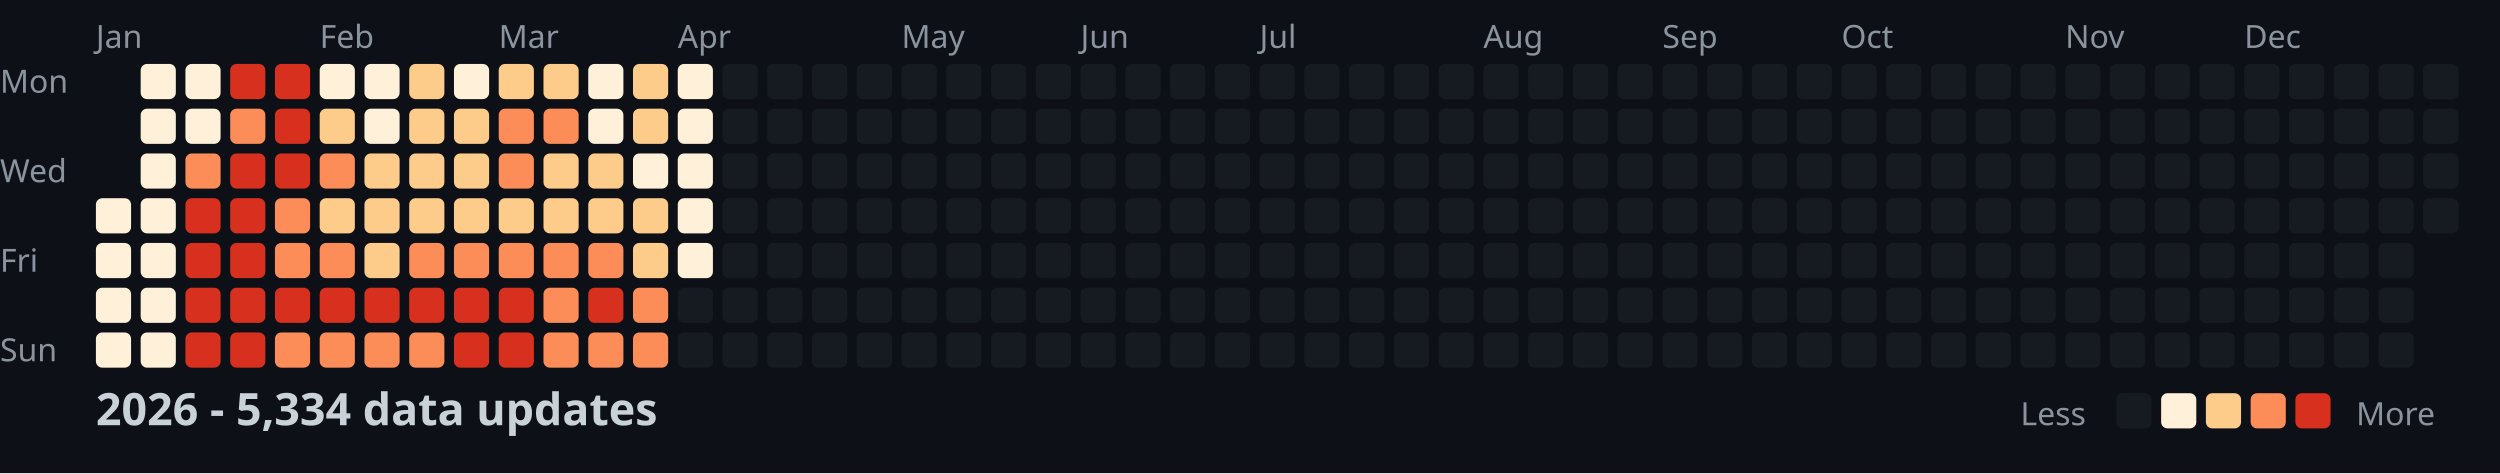
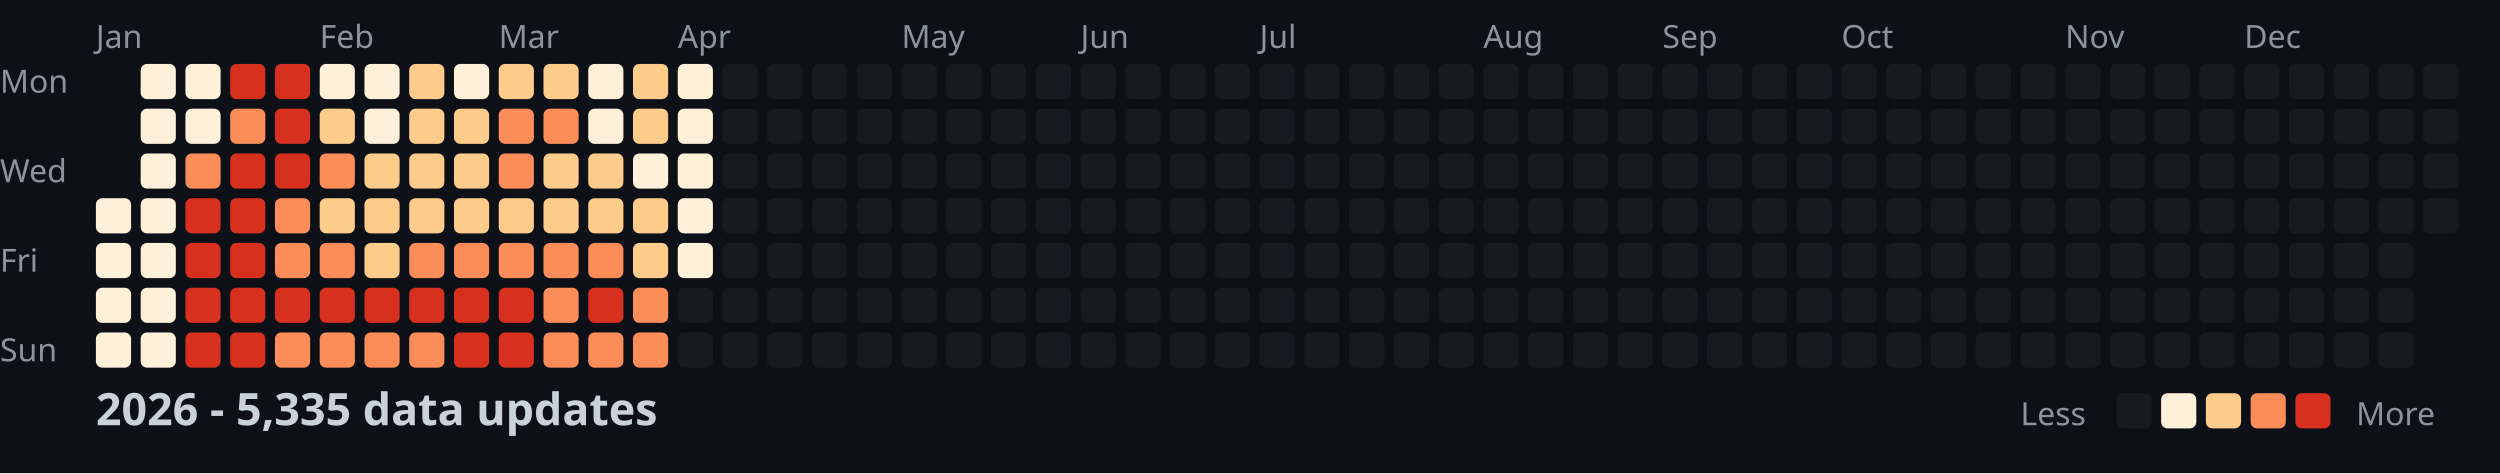
<svg xmlns="http://www.w3.org/2000/svg" width="782" height="148">
  <style>
    .month { font: 10px sans-serif; fill: #8b949e; }
    .day { font: 10px sans-serif; fill: #8b949e; }
    .title { font: bold 14px sans-serif; fill: #c9d1d9; }
    .legend { font: 10px sans-serif; fill: #8b949e; }
  </style>
  <rect width="100%" height="100%" fill="#0d1117" />
  <text x="0" y="29" class="day">Mon</text>
  <text x="0" y="57" class="day">Wed</text>
  <text x="0" y="85" class="day">Fri</text>
  <text x="0" y="113" class="day">Sun</text>
  <text x="30" y="15" class="month">Jan</text>
  <text x="100" y="15" class="month">Feb</text>
  <text x="156" y="15" class="month">Mar</text>
  <text x="212" y="15" class="month">Apr</text>
  <text x="282" y="15" class="month">May</text>
  <text x="338" y="15" class="month">Jun</text>
  <text x="394" y="15" class="month">Jul</text>
  <text x="464" y="15" class="month">Aug</text>
  <text x="520" y="15" class="month">Sep</text>
  <text x="576" y="15" class="month">Oct</text>
  <text x="646" y="15" class="month">Nov</text>
  <text x="702" y="15" class="month">Dec</text>
  <rect x="30" y="62" width="11" height="11" fill="#fef0d9" rx="2" />
  <rect x="30" y="76" width="11" height="11" fill="#fef0d9" rx="2" />
  <rect x="30" y="90" width="11" height="11" fill="#fef0d9" rx="2" />
  <rect x="30" y="104" width="11" height="11" fill="#fef0d9" rx="2" />
  <rect x="44" y="20" width="11" height="11" fill="#fef0d9" rx="2" />
  <rect x="44" y="34" width="11" height="11" fill="#fef0d9" rx="2" />
  <rect x="44" y="48" width="11" height="11" fill="#fef0d9" rx="2" />
  <rect x="44" y="62" width="11" height="11" fill="#fef0d9" rx="2" />
  <rect x="44" y="76" width="11" height="11" fill="#fef0d9" rx="2" />
  <rect x="44" y="90" width="11" height="11" fill="#fef0d9" rx="2" />
  <rect x="44" y="104" width="11" height="11" fill="#fef0d9" rx="2" />
  <rect x="58" y="20" width="11" height="11" fill="#fef0d9" rx="2" />
  <rect x="58" y="34" width="11" height="11" fill="#fef0d9" rx="2" />
  <rect x="58" y="48" width="11" height="11" fill="#fc8d59" rx="2" />
  <rect x="58" y="62" width="11" height="11" fill="#d7301f" rx="2" />
  <rect x="58" y="76" width="11" height="11" fill="#d7301f" rx="2" />
  <rect x="58" y="90" width="11" height="11" fill="#d7301f" rx="2" />
  <rect x="58" y="104" width="11" height="11" fill="#d7301f" rx="2" />
  <rect x="72" y="20" width="11" height="11" fill="#d7301f" rx="2" />
  <rect x="72" y="34" width="11" height="11" fill="#fc8d59" rx="2" />
  <rect x="72" y="48" width="11" height="11" fill="#d7301f" rx="2" />
  <rect x="72" y="62" width="11" height="11" fill="#d7301f" rx="2" />
  <rect x="72" y="76" width="11" height="11" fill="#d7301f" rx="2" />
  <rect x="72" y="90" width="11" height="11" fill="#d7301f" rx="2" />
  <rect x="72" y="104" width="11" height="11" fill="#d7301f" rx="2" />
  <rect x="86" y="20" width="11" height="11" fill="#d7301f" rx="2" />
  <rect x="86" y="34" width="11" height="11" fill="#d7301f" rx="2" />
  <rect x="86" y="48" width="11" height="11" fill="#d7301f" rx="2" />
  <rect x="86" y="62" width="11" height="11" fill="#fc8d59" rx="2" />
  <rect x="86" y="76" width="11" height="11" fill="#fc8d59" rx="2" />
  <rect x="86" y="90" width="11" height="11" fill="#d7301f" rx="2" />
  <rect x="86" y="104" width="11" height="11" fill="#fc8d59" rx="2" />
  <rect x="100" y="20" width="11" height="11" fill="#fef0d9" rx="2" />
  <rect x="100" y="34" width="11" height="11" fill="#fdcc8a" rx="2" />
  <rect x="100" y="48" width="11" height="11" fill="#fc8d59" rx="2" />
  <rect x="100" y="62" width="11" height="11" fill="#fdcc8a" rx="2" />
  <rect x="100" y="76" width="11" height="11" fill="#fc8d59" rx="2" />
  <rect x="100" y="90" width="11" height="11" fill="#d7301f" rx="2" />
  <rect x="100" y="104" width="11" height="11" fill="#fc8d59" rx="2" />
  <rect x="114" y="20" width="11" height="11" fill="#fef0d9" rx="2" />
  <rect x="114" y="34" width="11" height="11" fill="#fef0d9" rx="2" />
  <rect x="114" y="48" width="11" height="11" fill="#fdcc8a" rx="2" />
  <rect x="114" y="62" width="11" height="11" fill="#fdcc8a" rx="2" />
  <rect x="114" y="76" width="11" height="11" fill="#fdcc8a" rx="2" />
  <rect x="114" y="90" width="11" height="11" fill="#d7301f" rx="2" />
  <rect x="114" y="104" width="11" height="11" fill="#fc8d59" rx="2" />
  <rect x="128" y="20" width="11" height="11" fill="#fdcc8a" rx="2" />
  <rect x="128" y="34" width="11" height="11" fill="#fdcc8a" rx="2" />
  <rect x="128" y="48" width="11" height="11" fill="#fdcc8a" rx="2" />
  <rect x="128" y="62" width="11" height="11" fill="#fdcc8a" rx="2" />
  <rect x="128" y="76" width="11" height="11" fill="#fc8d59" rx="2" />
  <rect x="128" y="90" width="11" height="11" fill="#d7301f" rx="2" />
  <rect x="128" y="104" width="11" height="11" fill="#fc8d59" rx="2" />
  <rect x="142" y="20" width="11" height="11" fill="#fef0d9" rx="2" />
  <rect x="142" y="34" width="11" height="11" fill="#fdcc8a" rx="2" />
  <rect x="142" y="48" width="11" height="11" fill="#fdcc8a" rx="2" />
  <rect x="142" y="62" width="11" height="11" fill="#fdcc8a" rx="2" />
  <rect x="142" y="76" width="11" height="11" fill="#fc8d59" rx="2" />
  <rect x="142" y="90" width="11" height="11" fill="#d7301f" rx="2" />
  <rect x="142" y="104" width="11" height="11" fill="#d7301f" rx="2" />
  <rect x="156" y="20" width="11" height="11" fill="#fdcc8a" rx="2" />
  <rect x="156" y="34" width="11" height="11" fill="#fc8d59" rx="2" />
  <rect x="156" y="48" width="11" height="11" fill="#fc8d59" rx="2" />
  <rect x="156" y="62" width="11" height="11" fill="#fdcc8a" rx="2" />
  <rect x="156" y="76" width="11" height="11" fill="#fc8d59" rx="2" />
  <rect x="156" y="90" width="11" height="11" fill="#d7301f" rx="2" />
  <rect x="156" y="104" width="11" height="11" fill="#d7301f" rx="2" />
  <rect x="170" y="20" width="11" height="11" fill="#fdcc8a" rx="2" />
  <rect x="170" y="34" width="11" height="11" fill="#fc8d59" rx="2" />
  <rect x="170" y="48" width="11" height="11" fill="#fdcc8a" rx="2" />
  <rect x="170" y="62" width="11" height="11" fill="#fdcc8a" rx="2" />
  <rect x="170" y="76" width="11" height="11" fill="#fc8d59" rx="2" />
  <rect x="170" y="90" width="11" height="11" fill="#fc8d59" rx="2" />
  <rect x="170" y="104" width="11" height="11" fill="#fc8d59" rx="2" />
  <rect x="184" y="20" width="11" height="11" fill="#fef0d9" rx="2" />
  <rect x="184" y="34" width="11" height="11" fill="#fef0d9" rx="2" />
  <rect x="184" y="48" width="11" height="11" fill="#fdcc8a" rx="2" />
  <rect x="184" y="62" width="11" height="11" fill="#fdcc8a" rx="2" />
  <rect x="184" y="76" width="11" height="11" fill="#fc8d59" rx="2" />
  <rect x="184" y="90" width="11" height="11" fill="#d7301f" rx="2" />
  <rect x="184" y="104" width="11" height="11" fill="#fc8d59" rx="2" />
  <rect x="198" y="20" width="11" height="11" fill="#fdcc8a" rx="2" />
  <rect x="198" y="34" width="11" height="11" fill="#fdcc8a" rx="2" />
  <rect x="198" y="48" width="11" height="11" fill="#fef0d9" rx="2" />
  <rect x="198" y="62" width="11" height="11" fill="#fdcc8a" rx="2" />
  <rect x="198" y="76" width="11" height="11" fill="#fdcc8a" rx="2" />
  <rect x="198" y="90" width="11" height="11" fill="#fc8d59" rx="2" />
  <rect x="198" y="104" width="11" height="11" fill="#fc8d59" rx="2" />
  <rect x="212" y="20" width="11" height="11" fill="#fef0d9" rx="2" />
  <rect x="212" y="34" width="11" height="11" fill="#fef0d9" rx="2" />
  <rect x="212" y="48" width="11" height="11" fill="#fef0d9" rx="2" />
  <rect x="212" y="62" width="11" height="11" fill="#fef0d9" rx="2" />
  <rect x="212" y="76" width="11" height="11" fill="#fef0d9" rx="2" />
  <rect x="212" y="90" width="11" height="11" fill="#161b22" rx="2" />
  <rect x="212" y="104" width="11" height="11" fill="#161b22" rx="2" />
  <rect x="226" y="20" width="11" height="11" fill="#161b22" rx="2" />
  <rect x="226" y="34" width="11" height="11" fill="#161b22" rx="2" />
  <rect x="226" y="48" width="11" height="11" fill="#161b22" rx="2" />
  <rect x="226" y="62" width="11" height="11" fill="#161b22" rx="2" />
  <rect x="226" y="76" width="11" height="11" fill="#161b22" rx="2" />
  <rect x="226" y="90" width="11" height="11" fill="#161b22" rx="2" />
  <rect x="226" y="104" width="11" height="11" fill="#161b22" rx="2" />
  <rect x="240" y="20" width="11" height="11" fill="#161b22" rx="2" />
  <rect x="240" y="34" width="11" height="11" fill="#161b22" rx="2" />
  <rect x="240" y="48" width="11" height="11" fill="#161b22" rx="2" />
  <rect x="240" y="62" width="11" height="11" fill="#161b22" rx="2" />
  <rect x="240" y="76" width="11" height="11" fill="#161b22" rx="2" />
  <rect x="240" y="90" width="11" height="11" fill="#161b22" rx="2" />
  <rect x="240" y="104" width="11" height="11" fill="#161b22" rx="2" />
  <rect x="254" y="20" width="11" height="11" fill="#161b22" rx="2" />
  <rect x="254" y="34" width="11" height="11" fill="#161b22" rx="2" />
  <rect x="254" y="48" width="11" height="11" fill="#161b22" rx="2" />
  <rect x="254" y="62" width="11" height="11" fill="#161b22" rx="2" />
  <rect x="254" y="76" width="11" height="11" fill="#161b22" rx="2" />
  <rect x="254" y="90" width="11" height="11" fill="#161b22" rx="2" />
  <rect x="254" y="104" width="11" height="11" fill="#161b22" rx="2" />
  <rect x="268" y="20" width="11" height="11" fill="#161b22" rx="2" />
  <rect x="268" y="34" width="11" height="11" fill="#161b22" rx="2" />
  <rect x="268" y="48" width="11" height="11" fill="#161b22" rx="2" />
  <rect x="268" y="62" width="11" height="11" fill="#161b22" rx="2" />
  <rect x="268" y="76" width="11" height="11" fill="#161b22" rx="2" />
  <rect x="268" y="90" width="11" height="11" fill="#161b22" rx="2" />
  <rect x="268" y="104" width="11" height="11" fill="#161b22" rx="2" />
  <rect x="282" y="20" width="11" height="11" fill="#161b22" rx="2" />
  <rect x="282" y="34" width="11" height="11" fill="#161b22" rx="2" />
  <rect x="282" y="48" width="11" height="11" fill="#161b22" rx="2" />
  <rect x="282" y="62" width="11" height="11" fill="#161b22" rx="2" />
  <rect x="282" y="76" width="11" height="11" fill="#161b22" rx="2" />
  <rect x="282" y="90" width="11" height="11" fill="#161b22" rx="2" />
  <rect x="282" y="104" width="11" height="11" fill="#161b22" rx="2" />
  <rect x="296" y="20" width="11" height="11" fill="#161b22" rx="2" />
  <rect x="296" y="34" width="11" height="11" fill="#161b22" rx="2" />
  <rect x="296" y="48" width="11" height="11" fill="#161b22" rx="2" />
  <rect x="296" y="62" width="11" height="11" fill="#161b22" rx="2" />
  <rect x="296" y="76" width="11" height="11" fill="#161b22" rx="2" />
  <rect x="296" y="90" width="11" height="11" fill="#161b22" rx="2" />
  <rect x="296" y="104" width="11" height="11" fill="#161b22" rx="2" />
  <rect x="310" y="20" width="11" height="11" fill="#161b22" rx="2" />
  <rect x="310" y="34" width="11" height="11" fill="#161b22" rx="2" />
  <rect x="310" y="48" width="11" height="11" fill="#161b22" rx="2" />
  <rect x="310" y="62" width="11" height="11" fill="#161b22" rx="2" />
  <rect x="310" y="76" width="11" height="11" fill="#161b22" rx="2" />
  <rect x="310" y="90" width="11" height="11" fill="#161b22" rx="2" />
  <rect x="310" y="104" width="11" height="11" fill="#161b22" rx="2" />
  <rect x="324" y="20" width="11" height="11" fill="#161b22" rx="2" />
  <rect x="324" y="34" width="11" height="11" fill="#161b22" rx="2" />
  <rect x="324" y="48" width="11" height="11" fill="#161b22" rx="2" />
  <rect x="324" y="62" width="11" height="11" fill="#161b22" rx="2" />
  <rect x="324" y="76" width="11" height="11" fill="#161b22" rx="2" />
  <rect x="324" y="90" width="11" height="11" fill="#161b22" rx="2" />
  <rect x="324" y="104" width="11" height="11" fill="#161b22" rx="2" />
  <rect x="338" y="20" width="11" height="11" fill="#161b22" rx="2" />
  <rect x="338" y="34" width="11" height="11" fill="#161b22" rx="2" />
  <rect x="338" y="48" width="11" height="11" fill="#161b22" rx="2" />
  <rect x="338" y="62" width="11" height="11" fill="#161b22" rx="2" />
  <rect x="338" y="76" width="11" height="11" fill="#161b22" rx="2" />
  <rect x="338" y="90" width="11" height="11" fill="#161b22" rx="2" />
  <rect x="338" y="104" width="11" height="11" fill="#161b22" rx="2" />
  <rect x="352" y="20" width="11" height="11" fill="#161b22" rx="2" />
  <rect x="352" y="34" width="11" height="11" fill="#161b22" rx="2" />
  <rect x="352" y="48" width="11" height="11" fill="#161b22" rx="2" />
  <rect x="352" y="62" width="11" height="11" fill="#161b22" rx="2" />
  <rect x="352" y="76" width="11" height="11" fill="#161b22" rx="2" />
  <rect x="352" y="90" width="11" height="11" fill="#161b22" rx="2" />
  <rect x="352" y="104" width="11" height="11" fill="#161b22" rx="2" />
  <rect x="366" y="20" width="11" height="11" fill="#161b22" rx="2" />
  <rect x="366" y="34" width="11" height="11" fill="#161b22" rx="2" />
  <rect x="366" y="48" width="11" height="11" fill="#161b22" rx="2" />
  <rect x="366" y="62" width="11" height="11" fill="#161b22" rx="2" />
  <rect x="366" y="76" width="11" height="11" fill="#161b22" rx="2" />
  <rect x="366" y="90" width="11" height="11" fill="#161b22" rx="2" />
  <rect x="366" y="104" width="11" height="11" fill="#161b22" rx="2" />
  <rect x="380" y="20" width="11" height="11" fill="#161b22" rx="2" />
  <rect x="380" y="34" width="11" height="11" fill="#161b22" rx="2" />
  <rect x="380" y="48" width="11" height="11" fill="#161b22" rx="2" />
  <rect x="380" y="62" width="11" height="11" fill="#161b22" rx="2" />
  <rect x="380" y="76" width="11" height="11" fill="#161b22" rx="2" />
  <rect x="380" y="90" width="11" height="11" fill="#161b22" rx="2" />
  <rect x="380" y="104" width="11" height="11" fill="#161b22" rx="2" />
  <rect x="394" y="20" width="11" height="11" fill="#161b22" rx="2" />
  <rect x="394" y="34" width="11" height="11" fill="#161b22" rx="2" />
  <rect x="394" y="48" width="11" height="11" fill="#161b22" rx="2" />
  <rect x="394" y="62" width="11" height="11" fill="#161b22" rx="2" />
  <rect x="394" y="76" width="11" height="11" fill="#161b22" rx="2" />
  <rect x="394" y="90" width="11" height="11" fill="#161b22" rx="2" />
  <rect x="394" y="104" width="11" height="11" fill="#161b22" rx="2" />
  <rect x="408" y="20" width="11" height="11" fill="#161b22" rx="2" />
  <rect x="408" y="34" width="11" height="11" fill="#161b22" rx="2" />
  <rect x="408" y="48" width="11" height="11" fill="#161b22" rx="2" />
  <rect x="408" y="62" width="11" height="11" fill="#161b22" rx="2" />
  <rect x="408" y="76" width="11" height="11" fill="#161b22" rx="2" />
  <rect x="408" y="90" width="11" height="11" fill="#161b22" rx="2" />
  <rect x="408" y="104" width="11" height="11" fill="#161b22" rx="2" />
  <rect x="422" y="20" width="11" height="11" fill="#161b22" rx="2" />
  <rect x="422" y="34" width="11" height="11" fill="#161b22" rx="2" />
  <rect x="422" y="48" width="11" height="11" fill="#161b22" rx="2" />
  <rect x="422" y="62" width="11" height="11" fill="#161b22" rx="2" />
  <rect x="422" y="76" width="11" height="11" fill="#161b22" rx="2" />
  <rect x="422" y="90" width="11" height="11" fill="#161b22" rx="2" />
  <rect x="422" y="104" width="11" height="11" fill="#161b22" rx="2" />
  <rect x="436" y="20" width="11" height="11" fill="#161b22" rx="2" />
  <rect x="436" y="34" width="11" height="11" fill="#161b22" rx="2" />
  <rect x="436" y="48" width="11" height="11" fill="#161b22" rx="2" />
  <rect x="436" y="62" width="11" height="11" fill="#161b22" rx="2" />
  <rect x="436" y="76" width="11" height="11" fill="#161b22" rx="2" />
  <rect x="436" y="90" width="11" height="11" fill="#161b22" rx="2" />
  <rect x="436" y="104" width="11" height="11" fill="#161b22" rx="2" />
  <rect x="450" y="20" width="11" height="11" fill="#161b22" rx="2" />
  <rect x="450" y="34" width="11" height="11" fill="#161b22" rx="2" />
  <rect x="450" y="48" width="11" height="11" fill="#161b22" rx="2" />
  <rect x="450" y="62" width="11" height="11" fill="#161b22" rx="2" />
  <rect x="450" y="76" width="11" height="11" fill="#161b22" rx="2" />
  <rect x="450" y="90" width="11" height="11" fill="#161b22" rx="2" />
  <rect x="450" y="104" width="11" height="11" fill="#161b22" rx="2" />
  <rect x="464" y="20" width="11" height="11" fill="#161b22" rx="2" />
  <rect x="464" y="34" width="11" height="11" fill="#161b22" rx="2" />
  <rect x="464" y="48" width="11" height="11" fill="#161b22" rx="2" />
  <rect x="464" y="62" width="11" height="11" fill="#161b22" rx="2" />
  <rect x="464" y="76" width="11" height="11" fill="#161b22" rx="2" />
  <rect x="464" y="90" width="11" height="11" fill="#161b22" rx="2" />
  <rect x="464" y="104" width="11" height="11" fill="#161b22" rx="2" />
  <rect x="478" y="20" width="11" height="11" fill="#161b22" rx="2" />
  <rect x="478" y="34" width="11" height="11" fill="#161b22" rx="2" />
  <rect x="478" y="48" width="11" height="11" fill="#161b22" rx="2" />
  <rect x="478" y="62" width="11" height="11" fill="#161b22" rx="2" />
  <rect x="478" y="76" width="11" height="11" fill="#161b22" rx="2" />
  <rect x="478" y="90" width="11" height="11" fill="#161b22" rx="2" />
  <rect x="478" y="104" width="11" height="11" fill="#161b22" rx="2" />
  <rect x="492" y="20" width="11" height="11" fill="#161b22" rx="2" />
  <rect x="492" y="34" width="11" height="11" fill="#161b22" rx="2" />
  <rect x="492" y="48" width="11" height="11" fill="#161b22" rx="2" />
  <rect x="492" y="62" width="11" height="11" fill="#161b22" rx="2" />
  <rect x="492" y="76" width="11" height="11" fill="#161b22" rx="2" />
  <rect x="492" y="90" width="11" height="11" fill="#161b22" rx="2" />
  <rect x="492" y="104" width="11" height="11" fill="#161b22" rx="2" />
  <rect x="506" y="20" width="11" height="11" fill="#161b22" rx="2" />
  <rect x="506" y="34" width="11" height="11" fill="#161b22" rx="2" />
  <rect x="506" y="48" width="11" height="11" fill="#161b22" rx="2" />
  <rect x="506" y="62" width="11" height="11" fill="#161b22" rx="2" />
  <rect x="506" y="76" width="11" height="11" fill="#161b22" rx="2" />
  <rect x="506" y="90" width="11" height="11" fill="#161b22" rx="2" />
  <rect x="506" y="104" width="11" height="11" fill="#161b22" rx="2" />
  <rect x="520" y="20" width="11" height="11" fill="#161b22" rx="2" />
  <rect x="520" y="34" width="11" height="11" fill="#161b22" rx="2" />
  <rect x="520" y="48" width="11" height="11" fill="#161b22" rx="2" />
  <rect x="520" y="62" width="11" height="11" fill="#161b22" rx="2" />
  <rect x="520" y="76" width="11" height="11" fill="#161b22" rx="2" />
  <rect x="520" y="90" width="11" height="11" fill="#161b22" rx="2" />
  <rect x="520" y="104" width="11" height="11" fill="#161b22" rx="2" />
  <rect x="534" y="20" width="11" height="11" fill="#161b22" rx="2" />
  <rect x="534" y="34" width="11" height="11" fill="#161b22" rx="2" />
  <rect x="534" y="48" width="11" height="11" fill="#161b22" rx="2" />
  <rect x="534" y="62" width="11" height="11" fill="#161b22" rx="2" />
  <rect x="534" y="76" width="11" height="11" fill="#161b22" rx="2" />
  <rect x="534" y="90" width="11" height="11" fill="#161b22" rx="2" />
  <rect x="534" y="104" width="11" height="11" fill="#161b22" rx="2" />
  <rect x="548" y="20" width="11" height="11" fill="#161b22" rx="2" />
  <rect x="548" y="34" width="11" height="11" fill="#161b22" rx="2" />
  <rect x="548" y="48" width="11" height="11" fill="#161b22" rx="2" />
  <rect x="548" y="62" width="11" height="11" fill="#161b22" rx="2" />
  <rect x="548" y="76" width="11" height="11" fill="#161b22" rx="2" />
  <rect x="548" y="90" width="11" height="11" fill="#161b22" rx="2" />
  <rect x="548" y="104" width="11" height="11" fill="#161b22" rx="2" />
  <rect x="562" y="20" width="11" height="11" fill="#161b22" rx="2" />
  <rect x="562" y="34" width="11" height="11" fill="#161b22" rx="2" />
  <rect x="562" y="48" width="11" height="11" fill="#161b22" rx="2" />
  <rect x="562" y="62" width="11" height="11" fill="#161b22" rx="2" />
  <rect x="562" y="76" width="11" height="11" fill="#161b22" rx="2" />
  <rect x="562" y="90" width="11" height="11" fill="#161b22" rx="2" />
  <rect x="562" y="104" width="11" height="11" fill="#161b22" rx="2" />
  <rect x="576" y="20" width="11" height="11" fill="#161b22" rx="2" />
  <rect x="576" y="34" width="11" height="11" fill="#161b22" rx="2" />
  <rect x="576" y="48" width="11" height="11" fill="#161b22" rx="2" />
  <rect x="576" y="62" width="11" height="11" fill="#161b22" rx="2" />
  <rect x="576" y="76" width="11" height="11" fill="#161b22" rx="2" />
  <rect x="576" y="90" width="11" height="11" fill="#161b22" rx="2" />
  <rect x="576" y="104" width="11" height="11" fill="#161b22" rx="2" />
  <rect x="590" y="20" width="11" height="11" fill="#161b22" rx="2" />
  <rect x="590" y="34" width="11" height="11" fill="#161b22" rx="2" />
  <rect x="590" y="48" width="11" height="11" fill="#161b22" rx="2" />
  <rect x="590" y="62" width="11" height="11" fill="#161b22" rx="2" />
  <rect x="590" y="76" width="11" height="11" fill="#161b22" rx="2" />
  <rect x="590" y="90" width="11" height="11" fill="#161b22" rx="2" />
  <rect x="590" y="104" width="11" height="11" fill="#161b22" rx="2" />
  <rect x="604" y="20" width="11" height="11" fill="#161b22" rx="2" />
  <rect x="604" y="34" width="11" height="11" fill="#161b22" rx="2" />
  <rect x="604" y="48" width="11" height="11" fill="#161b22" rx="2" />
  <rect x="604" y="62" width="11" height="11" fill="#161b22" rx="2" />
  <rect x="604" y="76" width="11" height="11" fill="#161b22" rx="2" />
  <rect x="604" y="90" width="11" height="11" fill="#161b22" rx="2" />
  <rect x="604" y="104" width="11" height="11" fill="#161b22" rx="2" />
  <rect x="618" y="20" width="11" height="11" fill="#161b22" rx="2" />
  <rect x="618" y="34" width="11" height="11" fill="#161b22" rx="2" />
  <rect x="618" y="48" width="11" height="11" fill="#161b22" rx="2" />
  <rect x="618" y="62" width="11" height="11" fill="#161b22" rx="2" />
  <rect x="618" y="76" width="11" height="11" fill="#161b22" rx="2" />
  <rect x="618" y="90" width="11" height="11" fill="#161b22" rx="2" />
  <rect x="618" y="104" width="11" height="11" fill="#161b22" rx="2" />
  <rect x="632" y="20" width="11" height="11" fill="#161b22" rx="2" />
  <rect x="632" y="34" width="11" height="11" fill="#161b22" rx="2" />
  <rect x="632" y="48" width="11" height="11" fill="#161b22" rx="2" />
  <rect x="632" y="62" width="11" height="11" fill="#161b22" rx="2" />
  <rect x="632" y="76" width="11" height="11" fill="#161b22" rx="2" />
  <rect x="632" y="90" width="11" height="11" fill="#161b22" rx="2" />
  <rect x="632" y="104" width="11" height="11" fill="#161b22" rx="2" />
  <rect x="646" y="20" width="11" height="11" fill="#161b22" rx="2" />
  <rect x="646" y="34" width="11" height="11" fill="#161b22" rx="2" />
  <rect x="646" y="48" width="11" height="11" fill="#161b22" rx="2" />
  <rect x="646" y="62" width="11" height="11" fill="#161b22" rx="2" />
  <rect x="646" y="76" width="11" height="11" fill="#161b22" rx="2" />
  <rect x="646" y="90" width="11" height="11" fill="#161b22" rx="2" />
  <rect x="646" y="104" width="11" height="11" fill="#161b22" rx="2" />
  <rect x="660" y="20" width="11" height="11" fill="#161b22" rx="2" />
  <rect x="660" y="34" width="11" height="11" fill="#161b22" rx="2" />
  <rect x="660" y="48" width="11" height="11" fill="#161b22" rx="2" />
  <rect x="660" y="62" width="11" height="11" fill="#161b22" rx="2" />
  <rect x="660" y="76" width="11" height="11" fill="#161b22" rx="2" />
  <rect x="660" y="90" width="11" height="11" fill="#161b22" rx="2" />
  <rect x="660" y="104" width="11" height="11" fill="#161b22" rx="2" />
  <rect x="674" y="20" width="11" height="11" fill="#161b22" rx="2" />
  <rect x="674" y="34" width="11" height="11" fill="#161b22" rx="2" />
  <rect x="674" y="48" width="11" height="11" fill="#161b22" rx="2" />
  <rect x="674" y="62" width="11" height="11" fill="#161b22" rx="2" />
  <rect x="674" y="76" width="11" height="11" fill="#161b22" rx="2" />
  <rect x="674" y="90" width="11" height="11" fill="#161b22" rx="2" />
  <rect x="674" y="104" width="11" height="11" fill="#161b22" rx="2" />
  <rect x="688" y="20" width="11" height="11" fill="#161b22" rx="2" />
  <rect x="688" y="34" width="11" height="11" fill="#161b22" rx="2" />
  <rect x="688" y="48" width="11" height="11" fill="#161b22" rx="2" />
  <rect x="688" y="62" width="11" height="11" fill="#161b22" rx="2" />
  <rect x="688" y="76" width="11" height="11" fill="#161b22" rx="2" />
  <rect x="688" y="90" width="11" height="11" fill="#161b22" rx="2" />
  <rect x="688" y="104" width="11" height="11" fill="#161b22" rx="2" />
  <rect x="702" y="20" width="11" height="11" fill="#161b22" rx="2" />
  <rect x="702" y="34" width="11" height="11" fill="#161b22" rx="2" />
  <rect x="702" y="48" width="11" height="11" fill="#161b22" rx="2" />
  <rect x="702" y="62" width="11" height="11" fill="#161b22" rx="2" />
  <rect x="702" y="76" width="11" height="11" fill="#161b22" rx="2" />
  <rect x="702" y="90" width="11" height="11" fill="#161b22" rx="2" />
  <rect x="702" y="104" width="11" height="11" fill="#161b22" rx="2" />
  <rect x="716" y="20" width="11" height="11" fill="#161b22" rx="2" />
  <rect x="716" y="34" width="11" height="11" fill="#161b22" rx="2" />
  <rect x="716" y="48" width="11" height="11" fill="#161b22" rx="2" />
  <rect x="716" y="62" width="11" height="11" fill="#161b22" rx="2" />
  <rect x="716" y="76" width="11" height="11" fill="#161b22" rx="2" />
  <rect x="716" y="90" width="11" height="11" fill="#161b22" rx="2" />
  <rect x="716" y="104" width="11" height="11" fill="#161b22" rx="2" />
  <rect x="730" y="20" width="11" height="11" fill="#161b22" rx="2" />
  <rect x="730" y="34" width="11" height="11" fill="#161b22" rx="2" />
  <rect x="730" y="48" width="11" height="11" fill="#161b22" rx="2" />
  <rect x="730" y="62" width="11" height="11" fill="#161b22" rx="2" />
  <rect x="730" y="76" width="11" height="11" fill="#161b22" rx="2" />
  <rect x="730" y="90" width="11" height="11" fill="#161b22" rx="2" />
  <rect x="730" y="104" width="11" height="11" fill="#161b22" rx="2" />
  <rect x="744" y="20" width="11" height="11" fill="#161b22" rx="2" />
  <rect x="744" y="34" width="11" height="11" fill="#161b22" rx="2" />
  <rect x="744" y="48" width="11" height="11" fill="#161b22" rx="2" />
  <rect x="744" y="62" width="11" height="11" fill="#161b22" rx="2" />
  <rect x="744" y="76" width="11" height="11" fill="#161b22" rx="2" />
  <rect x="744" y="90" width="11" height="11" fill="#161b22" rx="2" />
  <rect x="744" y="104" width="11" height="11" fill="#161b22" rx="2" />
  <rect x="758" y="20" width="11" height="11" fill="#161b22" rx="2" />
  <rect x="758" y="34" width="11" height="11" fill="#161b22" rx="2" />
  <rect x="758" y="48" width="11" height="11" fill="#161b22" rx="2" />
  <rect x="758" y="62" width="11" height="11" fill="#161b22" rx="2" />
-   <text x="30" y="133" class="title">2026 - 5,334 data updates</text>
+   <text x="30" y="133" class="title">2026 - 5,335 data updates</text>
  <text x="632" y="133" class="legend">Less</text>
  <rect x="662" y="123" width="11" height="11" fill="#161b22" rx="2" />
  <rect x="676" y="123" width="11" height="11" fill="#fef0d9" rx="2" />
  <rect x="690" y="123" width="11" height="11" fill="#fdcc8a" rx="2" />
  <rect x="704" y="123" width="11" height="11" fill="#fc8d59" rx="2" />
  <rect x="718" y="123" width="11" height="11" fill="#d7301f" rx="2" />
  <text x="737" y="133" class="legend">More</text>
</svg>
